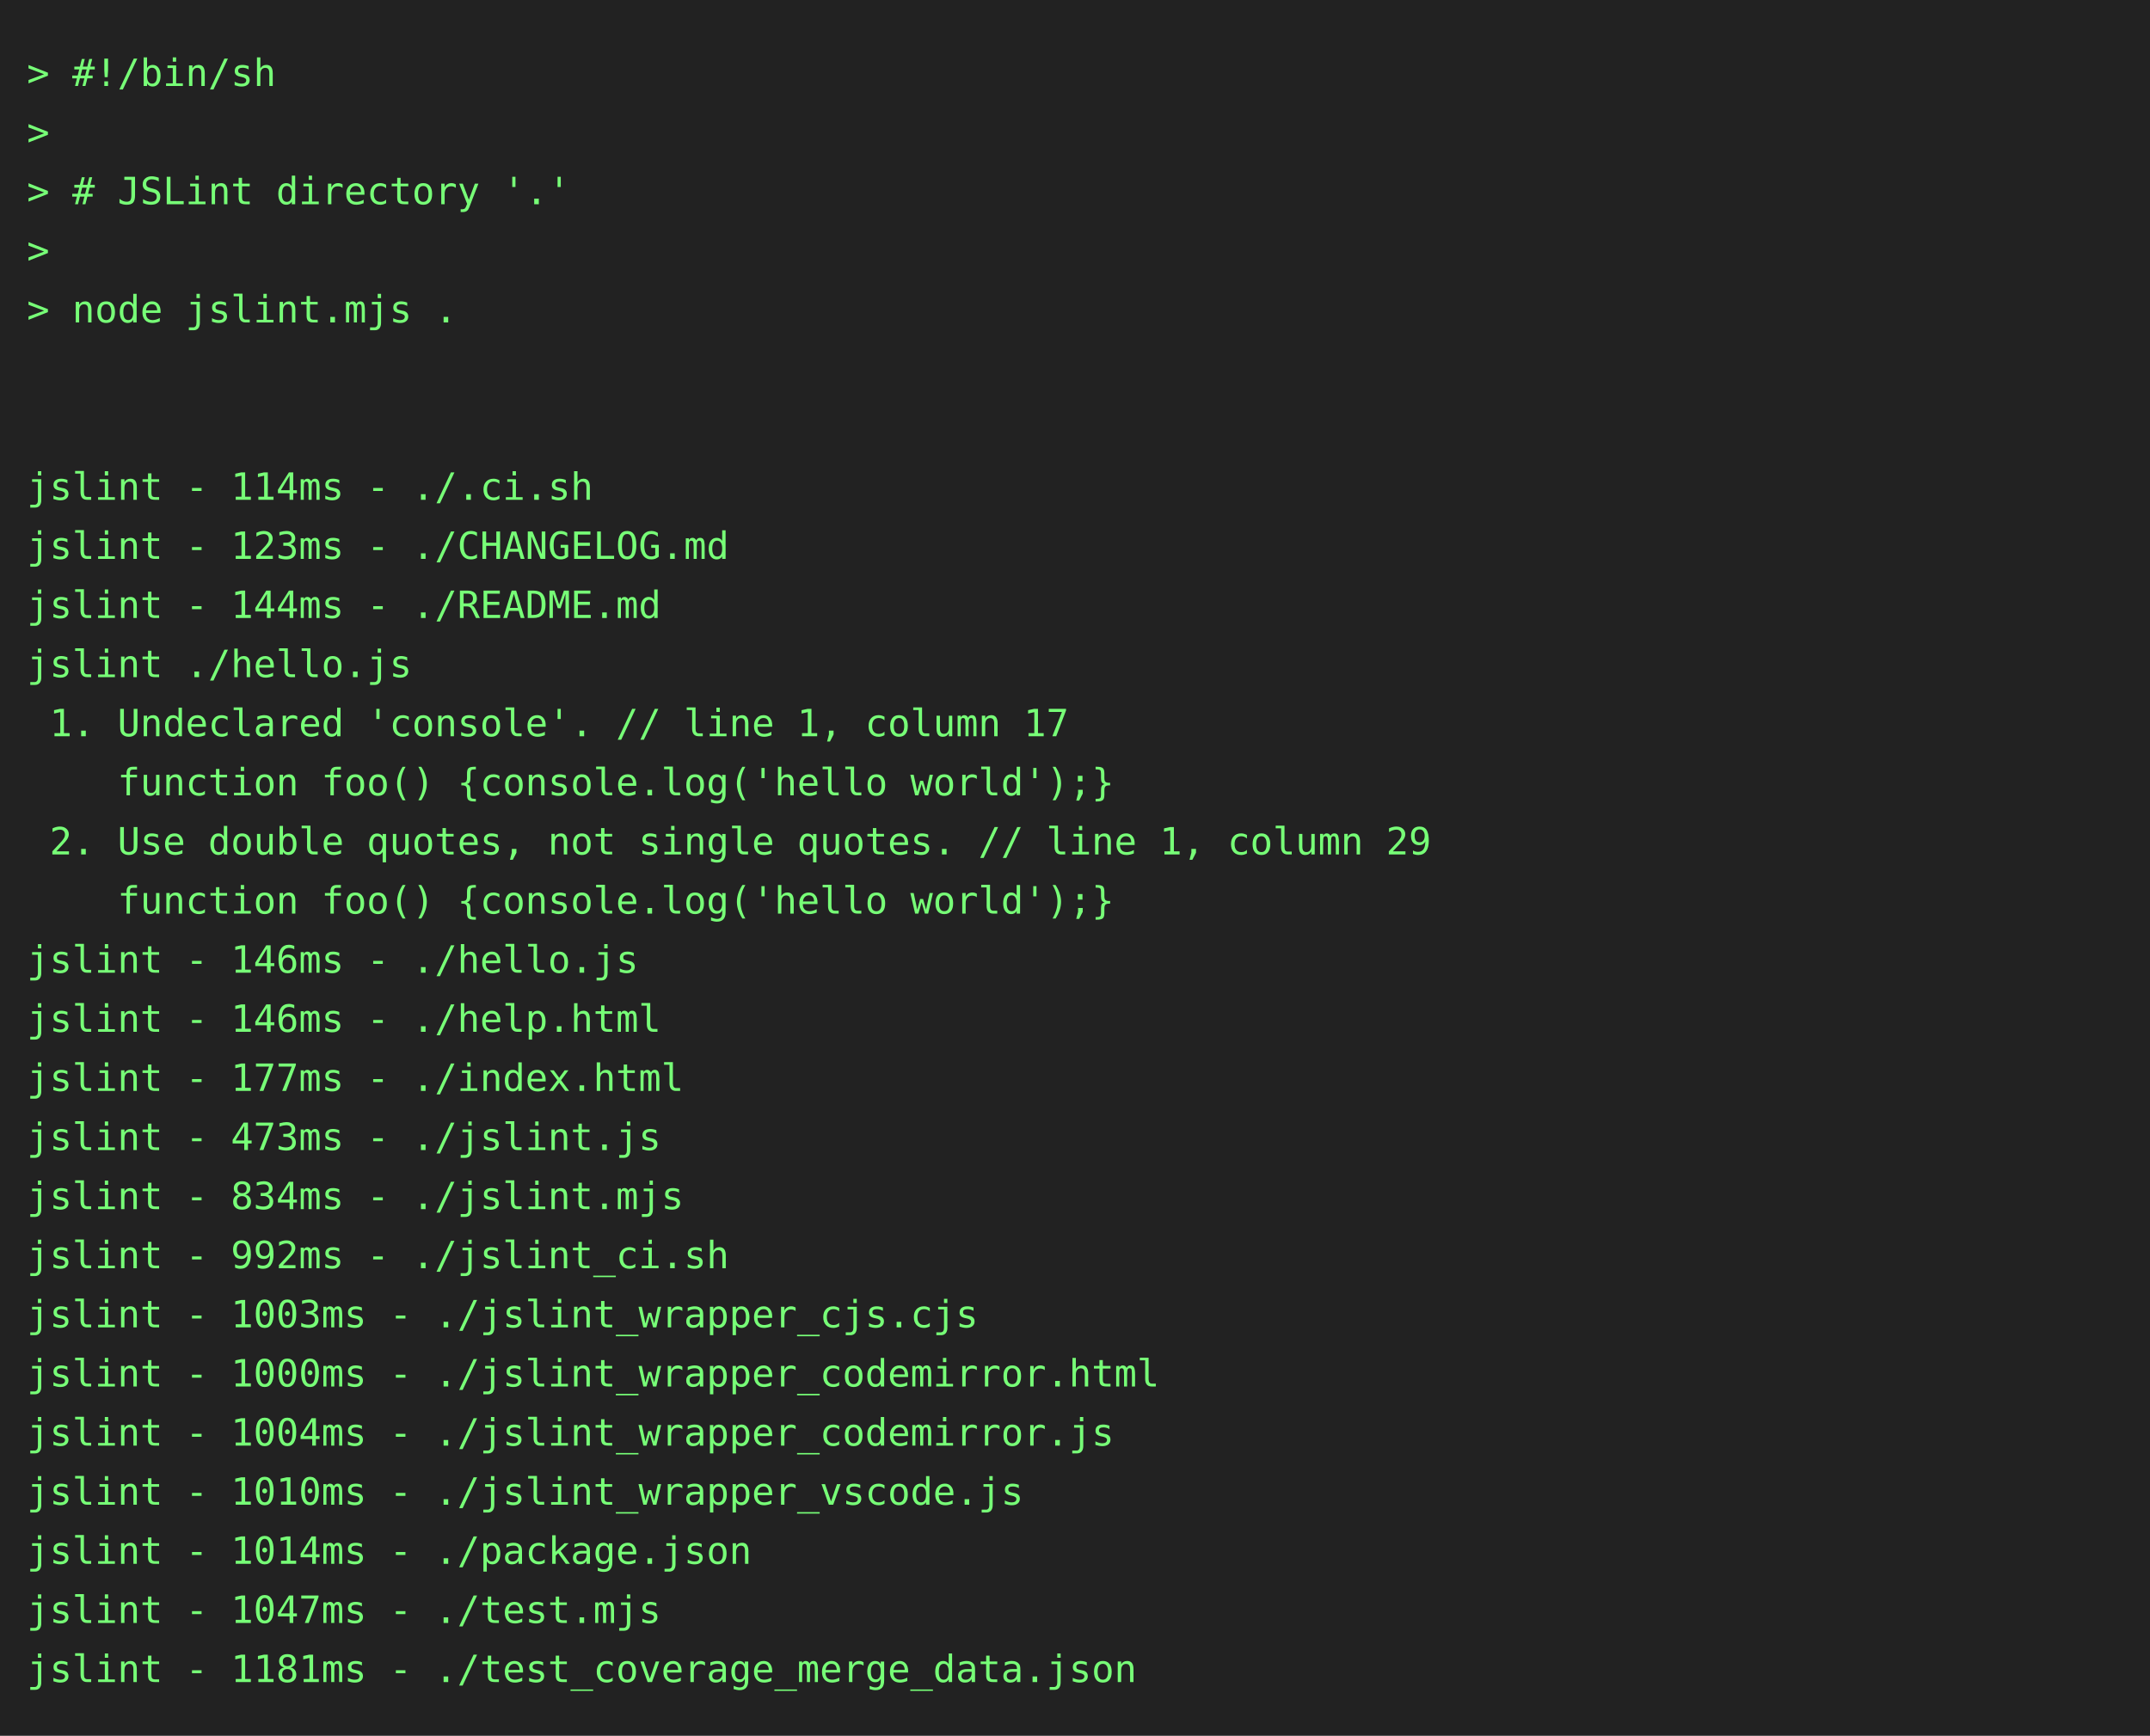
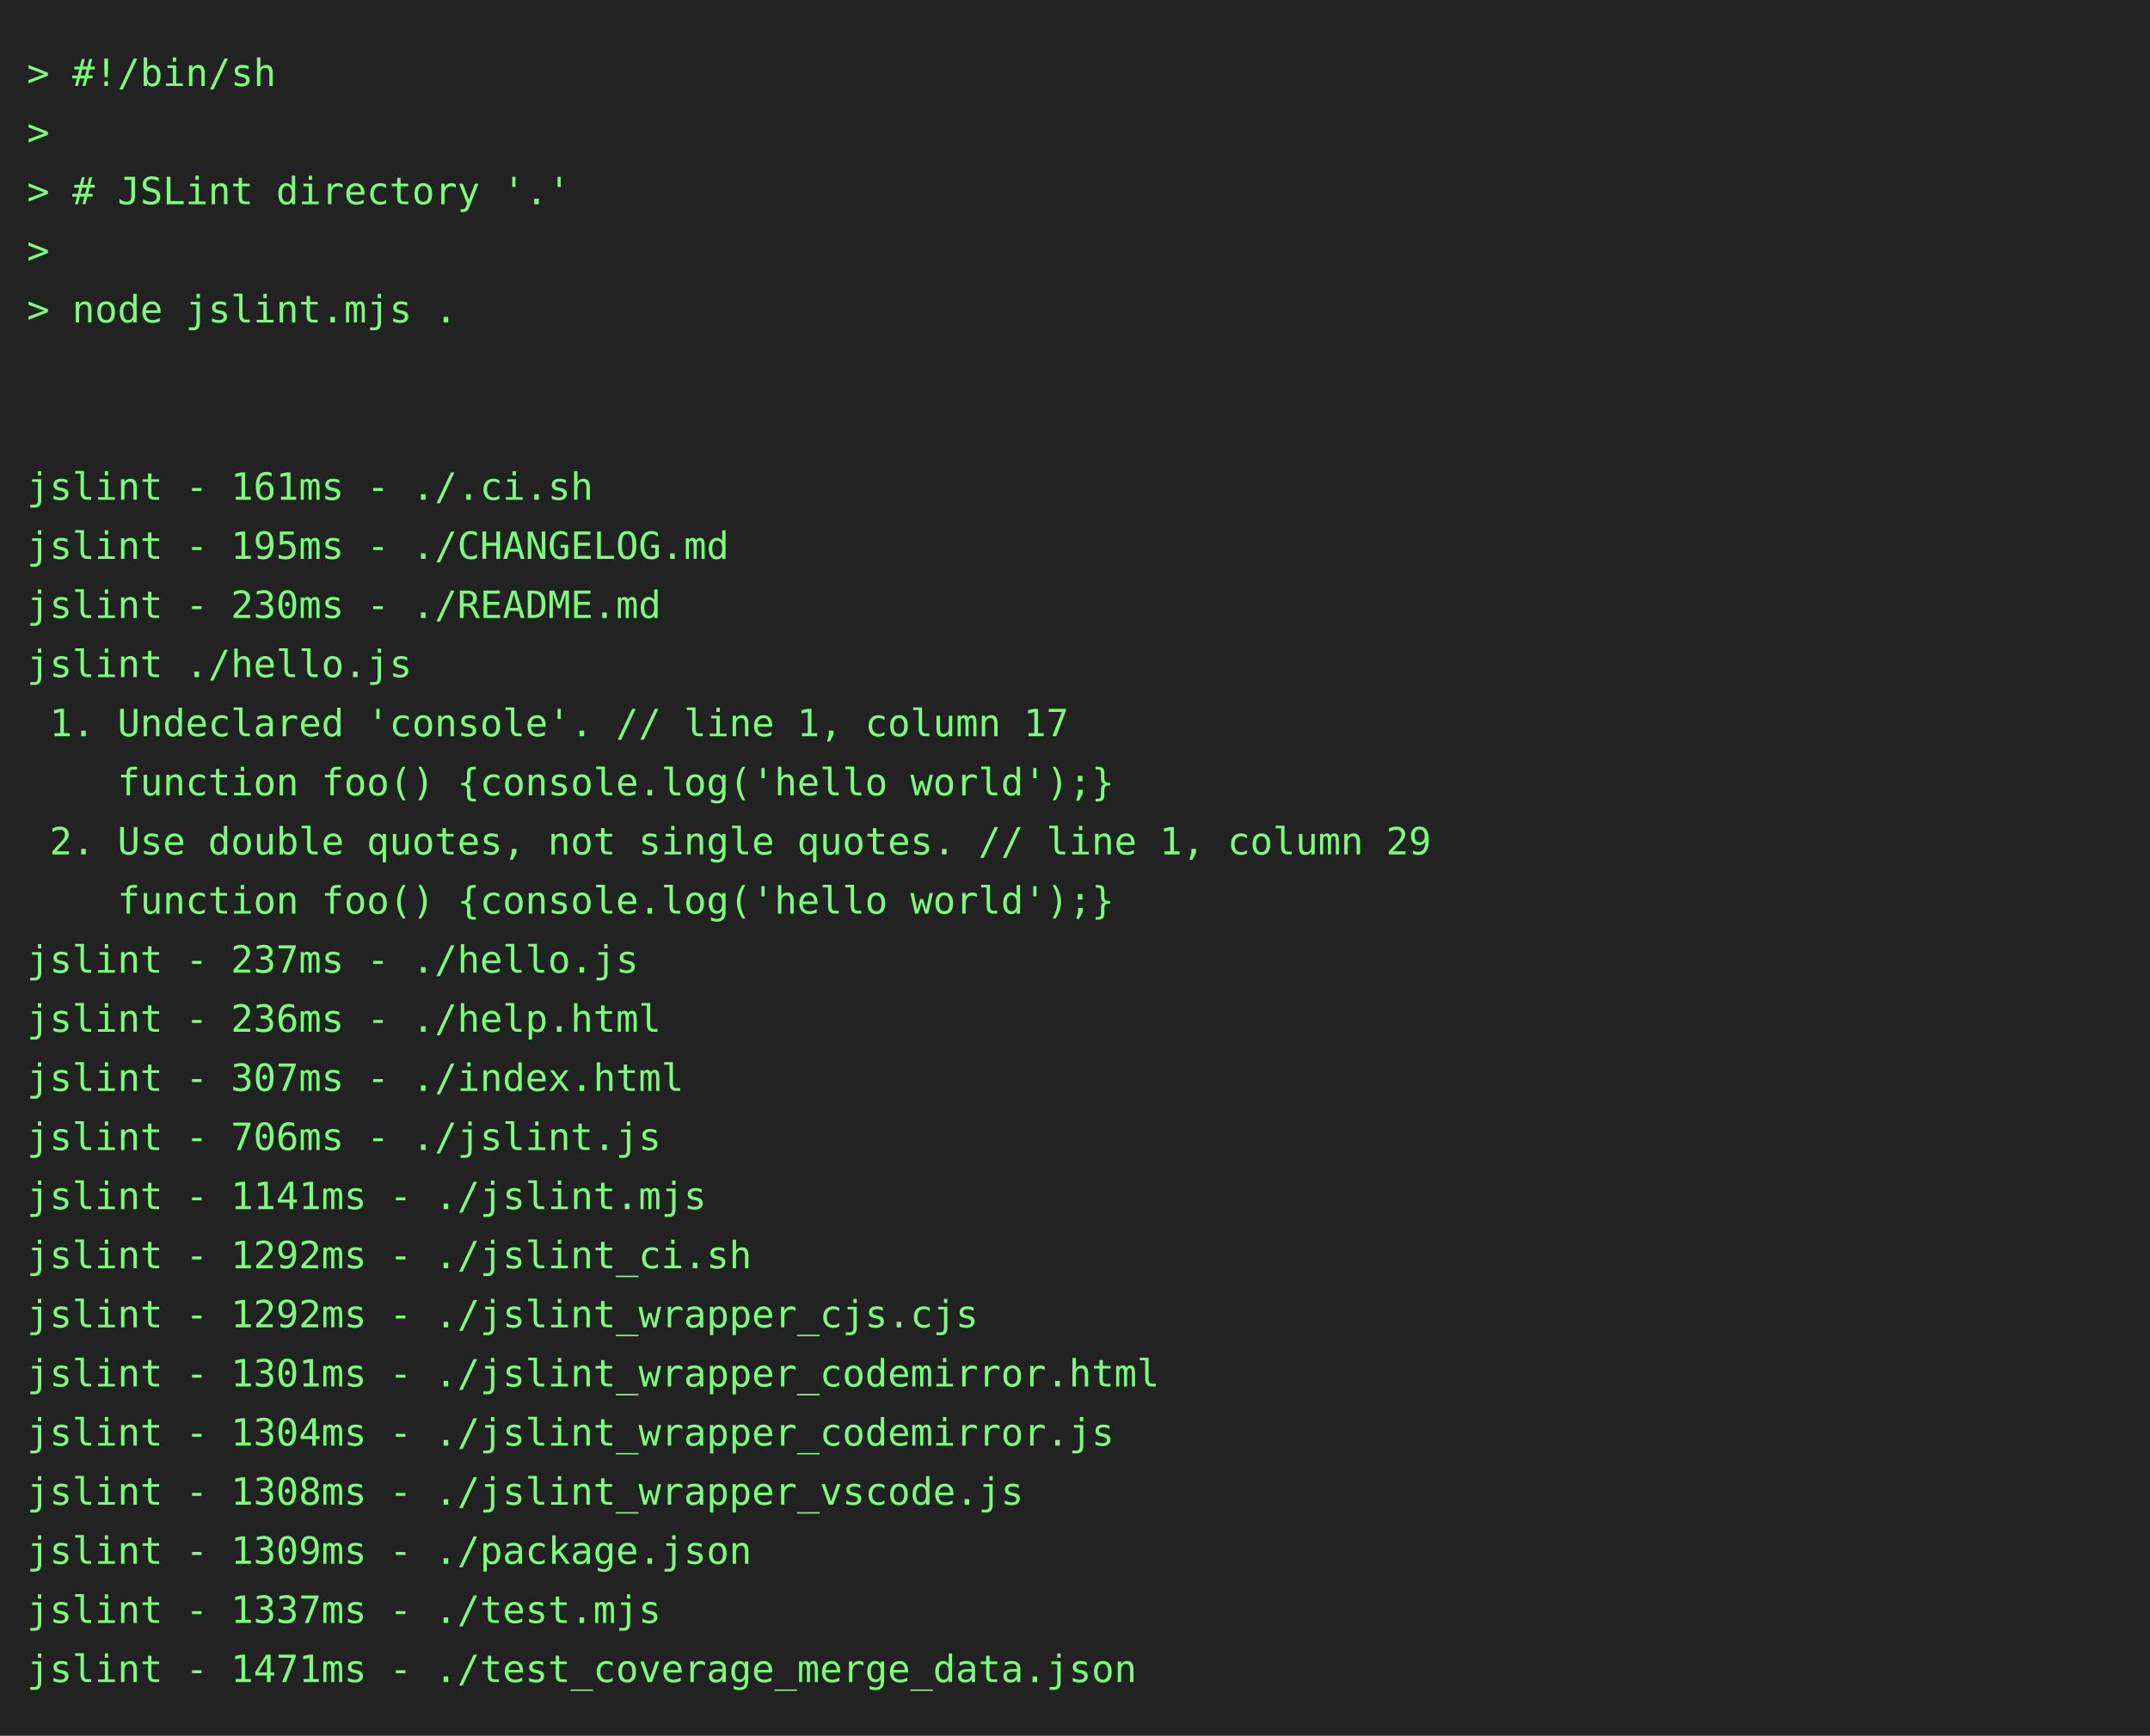
<svg xmlns="http://www.w3.org/2000/svg" height="646" width="800">
  <rect height="646" fill="#222" width="800" />
  <text fill="#7f7" font-family="consolas, menlo, monospace" font-size="14" xml:space="preserve">
    <tspan lengthAdjust="spacingAndGlyphs" textLength="768" x="10" y="32">&gt; #!/bin/sh                                                                                      </tspan>
    <tspan lengthAdjust="spacingAndGlyphs" textLength="768" x="10" y="54">&gt;                                                                                                </tspan>
    <tspan lengthAdjust="spacingAndGlyphs" textLength="768" x="10" y="76">&gt; # JSLint directory '.'                                                                         </tspan>
    <tspan lengthAdjust="spacingAndGlyphs" textLength="768" x="10" y="98">&gt;                                                                                                </tspan>
    <tspan lengthAdjust="spacingAndGlyphs" textLength="768" x="10" y="120">&gt; node jslint.mjs .                                                                              </tspan>
    <tspan lengthAdjust="spacingAndGlyphs" textLength="768" x="10" y="142">                                                                                                 </tspan>
    <tspan lengthAdjust="spacingAndGlyphs" textLength="768" x="10" y="164">                                                                                                 </tspan>
-     <tspan lengthAdjust="spacingAndGlyphs" textLength="768" x="10" y="186">jslint - 114ms - ./.ci.sh                                                                        </tspan>
-     <tspan lengthAdjust="spacingAndGlyphs" textLength="768" x="10" y="208">jslint - 123ms - ./CHANGELOG.md                                                                  </tspan>
-     <tspan lengthAdjust="spacingAndGlyphs" textLength="768" x="10" y="230">jslint - 144ms - ./README.md                                                                     </tspan>
+     <tspan lengthAdjust="spacingAndGlyphs" textLength="768" x="10" y="186">jslint - 161ms - ./.ci.sh                                                                        </tspan>
+     <tspan lengthAdjust="spacingAndGlyphs" textLength="768" x="10" y="208">jslint - 195ms - ./CHANGELOG.md                                                                  </tspan>
+     <tspan lengthAdjust="spacingAndGlyphs" textLength="768" x="10" y="230">jslint - 230ms - ./README.md                                                                     </tspan>
    <tspan lengthAdjust="spacingAndGlyphs" textLength="768" x="10" y="252">jslint ./hello.js                                                                                </tspan>
    <tspan lengthAdjust="spacingAndGlyphs" textLength="768" x="10" y="274"> 1. Undeclared 'console'. // line 1, column 17                                                   </tspan>
    <tspan lengthAdjust="spacingAndGlyphs" textLength="768" x="10" y="296">    function foo() {console.log('hello world');}                                                 </tspan>
    <tspan lengthAdjust="spacingAndGlyphs" textLength="768" x="10" y="318"> 2. Use double quotes, not single quotes. // line 1, column 29                                   </tspan>
    <tspan lengthAdjust="spacingAndGlyphs" textLength="768" x="10" y="340">    function foo() {console.log('hello world');}                                                 </tspan>
-     <tspan lengthAdjust="spacingAndGlyphs" textLength="768" x="10" y="362">jslint - 146ms - ./hello.js                                                                      </tspan>
-     <tspan lengthAdjust="spacingAndGlyphs" textLength="768" x="10" y="384">jslint - 146ms - ./help.html                                                                     </tspan>
-     <tspan lengthAdjust="spacingAndGlyphs" textLength="768" x="10" y="406">jslint - 177ms - ./index.html                                                                    </tspan>
-     <tspan lengthAdjust="spacingAndGlyphs" textLength="768" x="10" y="428">jslint - 473ms - ./jslint.js                                                                     </tspan>
-     <tspan lengthAdjust="spacingAndGlyphs" textLength="768" x="10" y="450">jslint - 834ms - ./jslint.mjs                                                                    </tspan>
-     <tspan lengthAdjust="spacingAndGlyphs" textLength="768" x="10" y="472">jslint - 992ms - ./jslint_ci.sh                                                                  </tspan>
-     <tspan lengthAdjust="spacingAndGlyphs" textLength="768" x="10" y="494">jslint - 1003ms - ./jslint_wrapper_cjs.cjs                                                       </tspan>
-     <tspan lengthAdjust="spacingAndGlyphs" textLength="768" x="10" y="516">jslint - 1000ms - ./jslint_wrapper_codemirror.html                                               </tspan>
-     <tspan lengthAdjust="spacingAndGlyphs" textLength="768" x="10" y="538">jslint - 1004ms - ./jslint_wrapper_codemirror.js                                                 </tspan>
-     <tspan lengthAdjust="spacingAndGlyphs" textLength="768" x="10" y="560">jslint - 1010ms - ./jslint_wrapper_vscode.js                                                     </tspan>
-     <tspan lengthAdjust="spacingAndGlyphs" textLength="768" x="10" y="582">jslint - 1014ms - ./package.json                                                                 </tspan>
-     <tspan lengthAdjust="spacingAndGlyphs" textLength="768" x="10" y="604">jslint - 1047ms - ./test.mjs                                                                     </tspan>
-     <tspan lengthAdjust="spacingAndGlyphs" textLength="768" x="10" y="626">jslint - 1181ms - ./test_coverage_merge_data.json                                                </tspan>
+     <tspan lengthAdjust="spacingAndGlyphs" textLength="768" x="10" y="362">jslint - 237ms - ./hello.js                                                                      </tspan>
+     <tspan lengthAdjust="spacingAndGlyphs" textLength="768" x="10" y="384">jslint - 236ms - ./help.html                                                                     </tspan>
+     <tspan lengthAdjust="spacingAndGlyphs" textLength="768" x="10" y="406">jslint - 307ms - ./index.html                                                                    </tspan>
+     <tspan lengthAdjust="spacingAndGlyphs" textLength="768" x="10" y="428">jslint - 706ms - ./jslint.js                                                                     </tspan>
+     <tspan lengthAdjust="spacingAndGlyphs" textLength="768" x="10" y="450">jslint - 1141ms - ./jslint.mjs                                                                   </tspan>
+     <tspan lengthAdjust="spacingAndGlyphs" textLength="768" x="10" y="472">jslint - 1292ms - ./jslint_ci.sh                                                                 </tspan>
+     <tspan lengthAdjust="spacingAndGlyphs" textLength="768" x="10" y="494">jslint - 1292ms - ./jslint_wrapper_cjs.cjs                                                       </tspan>
+     <tspan lengthAdjust="spacingAndGlyphs" textLength="768" x="10" y="516">jslint - 1301ms - ./jslint_wrapper_codemirror.html                                               </tspan>
+     <tspan lengthAdjust="spacingAndGlyphs" textLength="768" x="10" y="538">jslint - 1304ms - ./jslint_wrapper_codemirror.js                                                 </tspan>
+     <tspan lengthAdjust="spacingAndGlyphs" textLength="768" x="10" y="560">jslint - 1308ms - ./jslint_wrapper_vscode.js                                                     </tspan>
+     <tspan lengthAdjust="spacingAndGlyphs" textLength="768" x="10" y="582">jslint - 1309ms - ./package.json                                                                 </tspan>
+     <tspan lengthAdjust="spacingAndGlyphs" textLength="768" x="10" y="604">jslint - 1337ms - ./test.mjs                                                                     </tspan>
+     <tspan lengthAdjust="spacingAndGlyphs" textLength="768" x="10" y="626">jslint - 1471ms - ./test_coverage_merge_data.json                                                </tspan>
  </text>
</svg>
